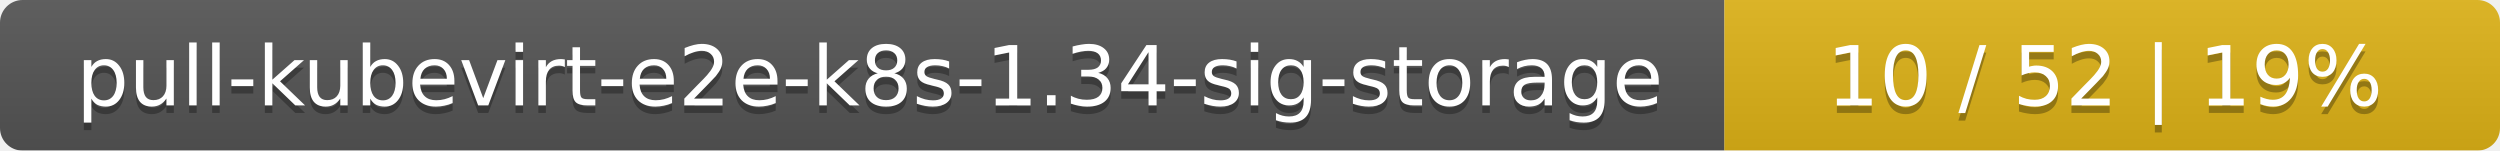
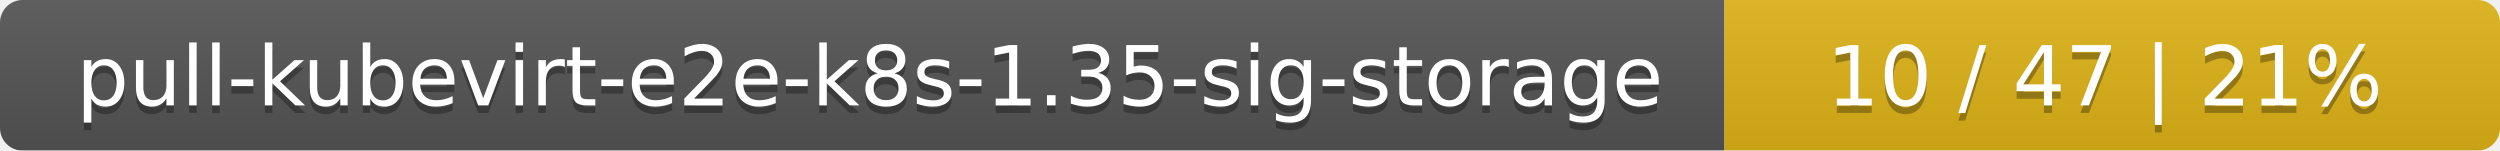
<svg xmlns="http://www.w3.org/2000/svg" width="332" height="20">
  <linearGradient id="smooth" x2="0" y2="100%">
    <stop offset="0" stop-color="#bbb" stop-opacity=".1" />
    <stop offset="1" stop-opacity=".1" />
  </linearGradient>
  <mask id="round">
    <rect width="332" height="20" rx="3" fill="#fff" />
  </mask>
  <g mask="url(#round)">
    <rect width="229" height="20" fill="#555" />
    <rect x="229" width="103" height="20" fill="#dfb317" />
    <rect width="332" height="20" fill="url(#smooth)" />
  </g>
  <g fill="#fff" text-anchor="middle" font-family="DejaVu Sans,Verdana,Geneva,sans-serif" font-size="11">
-     <text x="115.5" y="15" fill="#010101" fill-opacity=".3">pull-kubevirt-e2e-k8s-1.34-sig-storage</text>
-     <text x="115.5" y="14">pull-kubevirt-e2e-k8s-1.34-sig-storage</text>
-     <text x="279.5" y="15" fill="#010101" fill-opacity=".3">10 / 52    |    19%</text>
-     <text x="279.5" y="14">10 / 52    |    19%</text>
+     <text x="115.5" y="15" fill="#010101" fill-opacity=".3">pull-kubevirt-e2e-k8s-1.35-sig-storage</text>
+     <text x="115.5" y="14">pull-kubevirt-e2e-k8s-1.35-sig-storage</text>
+     <text x="279.5" y="15" fill="#010101" fill-opacity=".3">10 / 47    |    21%</text>
+     <text x="279.5" y="14">10 / 47    |    21%</text>
  </g>
</svg>
